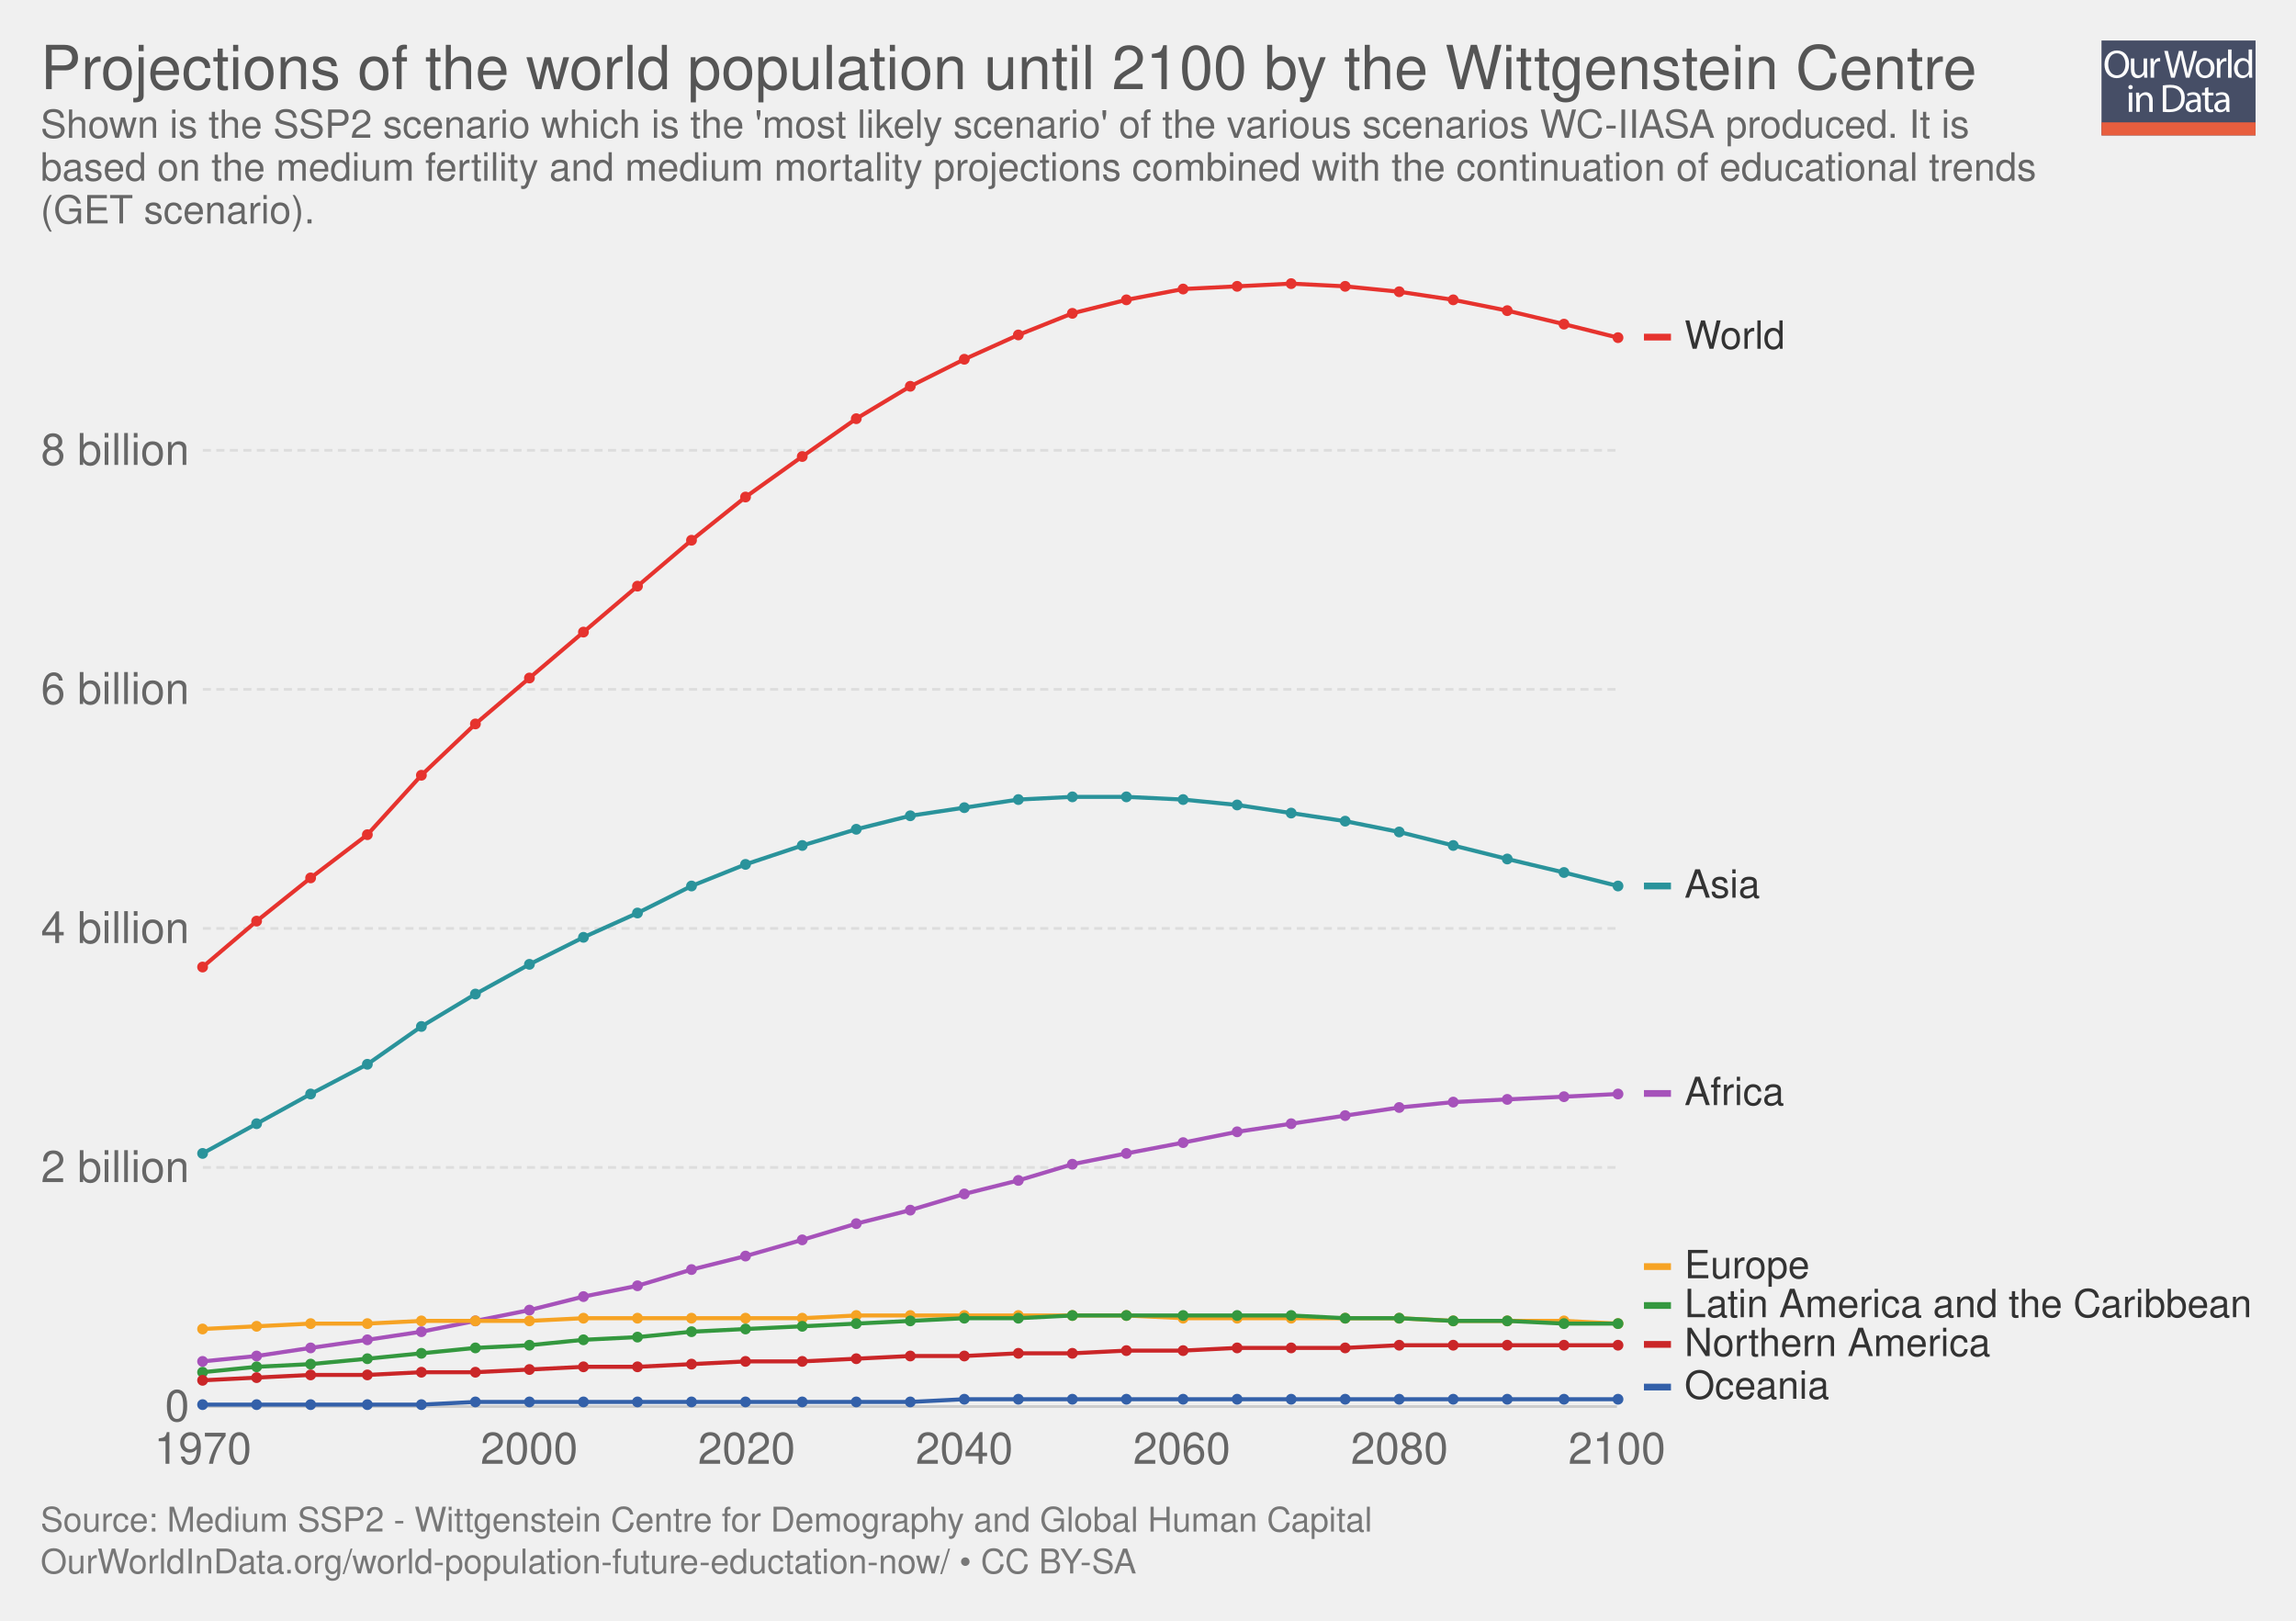
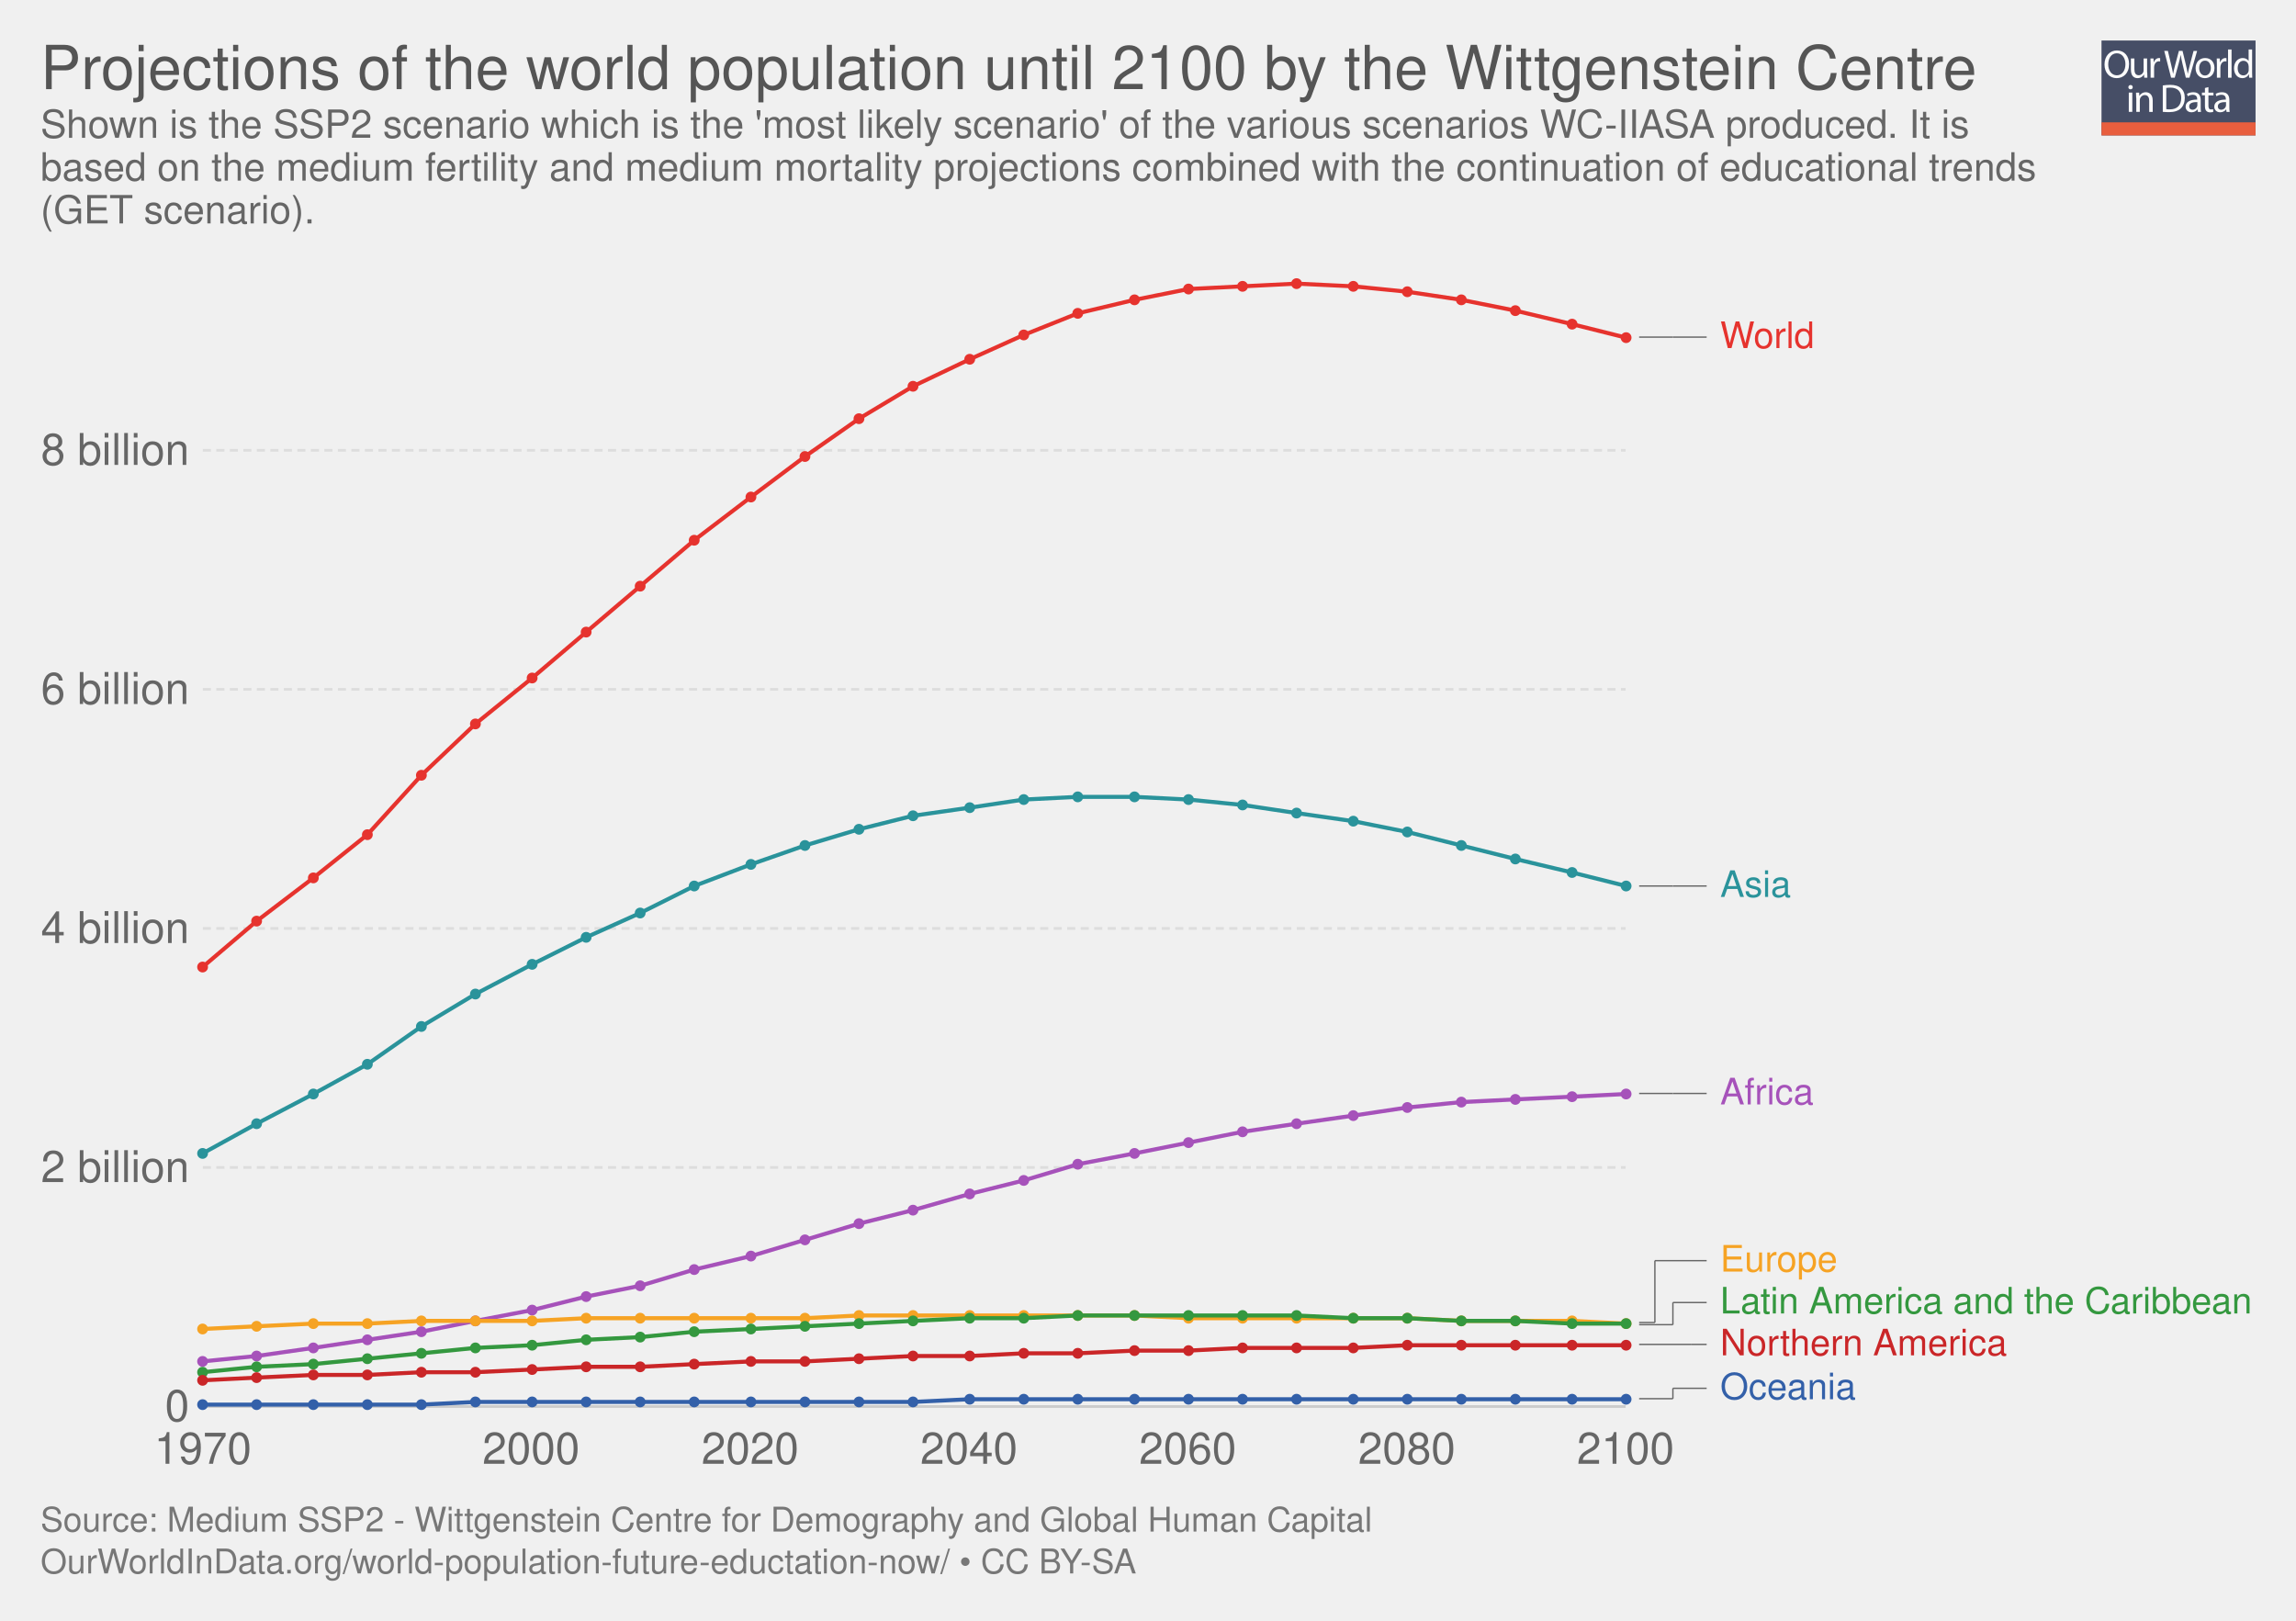
- <svg xmlns="http://www.w3.org/2000/svg" xmlns:xlink="http://www.w3.org/1999/xlink" version="1.1" style="font-family: 'Helvetica Neue', Helvetica, Arial, sans-serif; font-size: 18px; background-color: white; text-rendering: optimizeLegibility; -webkit-font-smoothing: antialiased;" width="850" height="600">
+ <svg xmlns="http://www.w3.org/2000/svg" xmlns:xlink="http://www.w3.org/1999/xlink" version="1.1" style="font-family:'Helvetica Neue', Helvetica, Arial, sans-serif;font-size:18px;background-color:white;text-rendering:optimizeLegibility;-webkit-font-smoothing:antialiased" width="850" height="600">
  <g class="ChartTab">
    <g class="HeaderView">
      <g opacity="0.8" transform="translate(778, 15) scale(0.27)">
        <a xlink:href="https://ourworldindata.org" target="_blank">
          <g>
            <rect x="0" y="0" fill="#1B2543" width="211.2" height="130.1" />
            <rect x="0" y="112.2" fill="#E63912" width="211.2" height="17.9" />
            <g>
              <rect x="1.2" y="12.3" fill="none" width="210.2" height="99.2" />
              <path fill="#FFFFFF" d="M37.8,32.2c0,12.7-7.7,19.4-17.1,19.4c-9.7,0-16.6-7.5-16.6-18.7c0-11.7,7.3-19.3,17.1-19.3 C31.3,13.7,37.8,21.3,37.8,32.2z M9.2,32.8c0,7.9,4.3,14.9,11.8,14.9c7.5,0,11.8-6.9,11.8-15.3c0-7.3-3.8-14.9-11.8-14.9 C13.1,17.5,9.2,24.8,9.2,32.8z" />
              <path fill="#FFFFFF" d="M62.7,43.8c0,2.7,0.1,5.1,0.2,7.2h-4.3l-0.3-4.3h-0.1c-1.3,2.1-4,4.9-8.8,4.9c-4.2,0-9.1-2.3-9.1-11.6 V24.6h4.8v14.6c0,5,1.5,8.4,5.9,8.4c3.2,0,5.5-2.2,6.3-4.4c0.3-0.7,0.4-1.6,0.4-2.5V24.6h4.8V43.8z" />
              <path fill="#FFFFFF" d="M67.3,32.8c0-3.1-0.1-5.8-0.2-8.2h4.2l0.2,5.2h0.2c1.2-3.5,4.1-5.8,7.3-5.8c0.5,0,0.9,0.1,1.4,0.2v4.5 c-0.5-0.1-1-0.2-1.6-0.2c-3.4,0-5.8,2.6-6.5,6.2c-0.1,0.7-0.2,1.4-0.2,2.2V51h-4.8V32.8z" />
              <path fill="#FFFFFF" d="M95.4,51l-9.4-36.8h5l4.4,18.6c1.1,4.6,2.1,9.2,2.7,12.7h0.1c0.6-3.7,1.8-8,3-12.8l4.9-18.5h5l4.5,18.7 c1,4.4,2,8.7,2.6,12.6h0.1c0.8-4,1.8-8.1,3-12.7l4.9-18.5h4.9L120.6,51h-5L111,31.9c-1.1-4.7-1.9-8.3-2.4-12h-0.1 c-0.7,3.7-1.5,7.3-2.8,12L100.4,51H95.4z" />
              <path fill="#FFFFFF" d="M154.9,37.6c0,9.8-6.8,14-13.2,14c-7.2,0-12.7-5.2-12.7-13.6c0-8.8,5.8-14,13.1-14 C149.8,24,154.9,29.5,154.9,37.6z M133.9,37.9c0,5.8,3.3,10.1,8,10.1c4.6,0,8-4.3,8-10.3c0-4.5-2.2-10.1-7.9-10.1 C136.3,27.6,133.9,32.8,133.9,37.9z" />
              <path fill="#FFFFFF" d="M158.2,32.8c0-3.1-0.1-5.8-0.2-8.2h4.2l0.2,5.2h0.2c1.2-3.5,4.1-5.8,7.3-5.8c0.5,0,0.9,0.1,1.4,0.2v4.5 c-0.5-0.1-1-0.2-1.6-0.2c-3.4,0-5.8,2.6-6.5,6.2c-0.1,0.7-0.2,1.4-0.2,2.2V51h-4.8V32.8z" />
              <path fill="#FFFFFF" d="M173.5,12.3h4.8V51h-4.8V12.3z" />
              <path fill="#FFFFFF" d="M206.5,12.3v31.9c0,2.3,0.1,5,0.2,6.8h-4.3l-0.2-4.6H202c-1.5,2.9-4.7,5.2-9,5.2 c-6.4,0-11.3-5.4-11.3-13.4c-0.1-8.8,5.4-14.2,11.9-14.2c4,0,6.8,1.9,8,4h0.1V12.3H206.5z M201.7,35.4c0-0.6-0.1-1.4-0.2-2 c-0.7-3.1-3.3-5.6-6.9-5.6c-5,0-7.9,4.4-7.9,10.2c0,5.3,2.6,9.8,7.8,9.8c3.2,0,6.2-2.1,7.1-5.7c0.2-0.7,0.2-1.3,0.2-2.1V35.4z" />
              <path fill="#FFFFFF" d="M42.8,64c0.1,1.6-1.1,2.9-3.1,2.9c-1.7,0-2.9-1.3-2.9-2.9c0-1.7,1.3-3,3-3C41.7,61,42.8,62.3,42.8,64z M37.4,97.8V71.4h4.8v26.4H37.4z" />
              <path fill="#FFFFFF" d="M47.5,78.6c0-2.7-0.1-5-0.2-7.1h4.3l0.3,4.4h0.1c1.3-2.5,4.4-5,8.8-5c3.7,0,9.4,2.2,9.4,11.2v15.8h-4.8 V82.6c0-4.3-1.6-7.8-6.1-7.8c-3.2,0-5.6,2.2-6.5,4.9c-0.2,0.6-0.3,1.4-0.3,2.2v15.9h-4.8V78.6z" />
              <path fill="#FFFFFF" d="M84,61.6c2.9-0.4,6.3-0.8,10.1-0.8c6.8,0,11.7,1.6,14.9,4.6c3.3,3,5.2,7.3,5.2,13.2c0,6-1.9,10.9-5.3,14.3 c-3.4,3.4-9.1,5.3-16.3,5.3c-3.4,0-6.2-0.2-8.6-0.4V61.6z M88.8,94.1c1.2,0.2,3,0.3,4.8,0.3c10.2,0,15.7-5.7,15.7-15.6 c0.1-8.7-4.9-14.2-14.9-14.2c-2.5,0-4.3,0.2-5.6,0.5V94.1z" />
              <path fill="#FFFFFF" d="M132.1,97.8l-0.4-3.3h-0.2c-1.5,2.1-4.3,3.9-8.1,3.9c-5.4,0-8.1-3.8-8.1-7.6c0-6.4,5.7-9.9,15.9-9.8v-0.5 c0-2.2-0.6-6.1-6-6.1c-2.5,0-5,0.8-6.9,2l-1.1-3.2c2.2-1.4,5.4-2.3,8.7-2.3c8.1,0,10.1,5.5,10.1,10.8v9.9c0,2.3,0.1,4.5,0.4,6.3 H132.1z M131.4,84.4c-5.3-0.1-11.2,0.8-11.2,5.9c0,3.1,2.1,4.6,4.5,4.6c3.4,0,5.6-2.2,6.4-4.4c0.2-0.5,0.3-1,0.3-1.5V84.4z" />
              <path fill="#FFFFFF" d="M146.6,63.9v7.6h6.9v3.7h-6.9v14.2c0,3.3,0.9,5.1,3.6,5.1c1.3,0,2.2-0.2,2.8-0.3l0.2,3.6 c-0.9,0.4-2.4,0.7-4.3,0.7c-2.2,0-4-0.7-5.2-2c-1.4-1.4-1.9-3.8-1.9-6.9V75.1h-4.1v-3.7h4.1v-6.3L146.6,63.9z" />
              <path fill="#FFFFFF" d="M171.4,97.8l-0.4-3.3h-0.2c-1.5,2.1-4.3,3.9-8.1,3.9c-5.4,0-8.1-3.8-8.1-7.6c0-6.4,5.7-9.9,15.9-9.8v-0.5 c0-2.2-0.6-6.1-6-6.1c-2.5,0-5,0.8-6.9,2l-1.1-3.2c2.2-1.4,5.4-2.3,8.7-2.3c8.1,0,10.1,5.5,10.1,10.8v9.9c0,2.3,0.1,4.5,0.4,6.3 H171.4z M170.7,84.4c-5.3-0.1-11.2,0.8-11.2,5.9c0,3.1,2.1,4.6,4.5,4.6c3.4,0,5.6-2.2,6.4-4.4c0.2-0.5,0.3-1,0.3-1.5V84.4z" />
            </g>
          </g>
        </a>
      </g>
      <a href="https://ourworldindata.org/grapher/Projections-of-the-world-population-until-2100-by-the-Wittgenstein-Centre" target="_blank">
        <text font-size="22.50" x="15.0" y="33.0" fill="#555">
          <tspan x="15" y="33">Projections of the world population until 2100 by the Wittgenstein Centre</tspan>
        </text>
      </a>
      <text font-size="14.40" x="15.0" y="51.0" fill="#666">
        <tspan x="15" y="51.02">Shown is the SSP2 scenario which is the 'most likely scenario' of the various scenarios WC-IIASA produced. It is</tspan>
        <tspan x="15" y="66.86">based on the medium fertility and medium mortality projections combined with the continuation of educational trends</tspan>
        <tspan x="15" y="82.7">(GET scenario).</tspan>
      </text>
    </g>
    <g class="LineChart">
      <defs>
-         <clipPath id="boundsClip-41">
+         <clipPath id="boundsClip-21">
          <rect x="65.08" y="0" width="830" height="874" />
        </clipPath>
      </defs>
      <g class="AxisBoxView">
        <g class="HorizontalAxis">
          <text x="75.1" y="541.9" fill="#666" text-anchor="middle" font-size="16.2">1970</text>
-           <text x="195.9" y="541.9" fill="#666" text-anchor="middle" font-size="16.2">2000</text>
-           <text x="276.4" y="541.9" fill="#666" text-anchor="middle" font-size="16.2">2020</text>
-           <text x="357" y="541.9" fill="#666" text-anchor="middle" font-size="16.2">2040</text>
-           <text x="437.5" y="541.9" fill="#666" text-anchor="middle" font-size="16.2">2060</text>
-           <text x="518.1" y="541.9" fill="#666" text-anchor="middle" font-size="16.2">2080</text>
-           <text x="598.6" y="541.9" fill="#666" text-anchor="middle" font-size="16.2">2100</text>
+           <text x="196.6" y="541.9" fill="#666" text-anchor="middle" font-size="16.2">2000</text>
+           <text x="277.7" y="541.9" fill="#666" text-anchor="middle" font-size="16.2">2020</text>
+           <text x="358.7" y="541.9" fill="#666" text-anchor="middle" font-size="16.2">2040</text>
+           <text x="439.7" y="541.9" fill="#666" text-anchor="middle" font-size="16.2">2060</text>
+           <text x="520.8" y="541.9" fill="#666" text-anchor="middle" font-size="16.2">2080</text>
+           <text x="601.8" y="541.9" fill="#666" text-anchor="middle" font-size="16.2">2100</text>
        </g>
        <g class="VerticalAxis">
          <text x="70.08" y="520.7" fill="#666" dominant-baseline="middle" text-anchor="end" font-size="16.2">0</text>
          <text x="70.08" y="432.2" fill="#666" dominant-baseline="middle" text-anchor="end" font-size="16.2">2 billion</text>
          <text x="70.08" y="343.7" fill="#666" dominant-baseline="middle" text-anchor="end" font-size="16.2">4 billion</text>
          <text x="70.08" y="255.2" fill="#666" dominant-baseline="middle" text-anchor="end" font-size="16.2">6 billion</text>
          <text x="70.08" y="166.7" fill="#666" dominant-baseline="middle" text-anchor="end" font-size="16.2">8 billion</text>
        </g>
        <g class="AxisGridLines">
-           <line x1="75.08" y1="520.7" x2="598.61" y2="520.7" stroke="#ccc" />
-           <line x1="75.08" y1="432.2" x2="598.61" y2="432.2" stroke="#ddd" stroke-dasharray="3,2" />
-           <line x1="75.08" y1="343.7" x2="598.61" y2="343.7" stroke="#ddd" stroke-dasharray="3,2" />
-           <line x1="75.08" y1="255.2" x2="598.61" y2="255.2" stroke="#ddd" stroke-dasharray="3,2" />
-           <line x1="75.08" y1="166.7" x2="598.61" y2="166.7" stroke="#ddd" stroke-dasharray="3,2" />
+           <line x1="75.08" y1="520.7" x2="601.82" y2="520.7" stroke="#ccc" />
+           <line x1="75.08" y1="432.2" x2="601.82" y2="432.2" stroke="#ddd" stroke-dasharray="3,2" />
+           <line x1="75.08" y1="343.7" x2="601.82" y2="343.7" stroke="#ddd" stroke-dasharray="3,2" />
+           <line x1="75.08" y1="255.2" x2="601.82" y2="255.2" stroke="#ddd" stroke-dasharray="3,2" />
+           <line x1="75.08" y1="166.7" x2="601.82" y2="166.7" stroke="#ddd" stroke-dasharray="3,2" />
        </g>
      </g>
-       <g clip-path="url(#boundsClip-41)">
+       <g clip-path="url(#boundsClip-21)">
        <g class="HeightedLegend clickable">
          <g class="legendMark">
-             <rect x="608.608" y="506.3" width="68.856" height="14.4" fill="#fff" opacity="0" />
-             <rect x="608.608" y="512.25" width="10" height="2.5" fill="#3360a9" />
-             <text font-size="14.40" x="623.6" y="517.8" fill="#333">
-               <tspan x="623.608" y="517.82">Oceania</tspan>
-             </text>
-           </g>
-           <g class="legendMark">
-             <rect x="608.608" y="490.5" width="128.04" height="14.4" fill="#fff" opacity="0" />
-             <rect x="608.608" y="496.45" width="10" height="2.5" fill="#ca2628" />
-             <text font-size="14.40" x="623.6" y="502.0" fill="#333">
-               <tspan x="623.608" y="502.02">Northern America</tspan>
-             </text>
-           </g>
-           <g class="legendMark">
-             <rect x="608.608" y="476.1" width="226.392" height="14.4" fill="#fff" opacity="0" />
-             <rect x="608.608" y="482.05" width="10" height="2.5" fill="#34983f" />
-             <text font-size="14.40" x="623.6" y="487.6" fill="#333">
-               <tspan x="623.608" y="487.62">Latin America and the Caribbean</tspan>
-             </text>
-           </g>
-           <g class="legendMark">
-             <rect x="608.608" y="461.7" width="61.656" height="14.4" fill="#fff" opacity="0" />
-             <rect x="608.608" y="467.65" width="10" height="2.5" fill="#f6a324" />
-             <text font-size="14.40" x="623.6" y="473.2" fill="#333">
-               <tspan x="623.608" y="473.22">Europe</tspan>
-             </text>
-           </g>
-           <g class="legendMark">
-             <rect x="608.608" y="397.6" width="51.864" height="14.4" fill="#fff" opacity="0" />
-             <rect x="608.608" y="403.55" width="10" height="2.5" fill="#a652ba" />
-             <text font-size="14.40" x="623.6" y="409.1" fill="#333">
-               <tspan x="623.608" y="409.12">Africa</tspan>
-             </text>
-           </g>
-           <g class="legendMark">
-             <rect x="608.608" y="320.8" width="43.08" height="14.4" fill="#fff" opacity="0" />
-             <rect x="608.608" y="326.75" width="10" height="2.5" fill="#2a939b" />
-             <text font-size="14.40" x="623.6" y="332.3" fill="#333">
-               <tspan x="623.608" y="332.32">Asia</tspan>
-             </text>
-           </g>
-           <g class="legendMark">
-             <rect x="608.608" y="117.6" width="52.584" height="14.4" fill="#fff" opacity="0" />
-             <rect x="608.608" y="123.55" width="10" height="2.5" fill="#e6332e" />
-             <text font-size="14.40" x="623.6" y="129.1" fill="#333">
-               <tspan x="623.608" y="129.12">World</tspan>
+             <g class="indicator">
+               <line x1="606.82" y1="517.8" x2="619.32" y2="517.8" stroke="#666" stroke-width="0.5" />
+               <line x1="619.32" y1="517.8" x2="619.32" y2="513.95" stroke="#666" stroke-width="0.5" />
+               <line x1="619.32" y1="513.95" x2="631.82" y2="513.95" stroke="#666" stroke-width="0.5" />
+             </g>
+             <rect x="601.82" y="507.2" width="85.49" height="13.5" fill="#fff" opacity="0" />
+             <text font-size="13.50" x="636.8" y="518.0" fill="#3360a9">
+               <tspan x="636.82" y="518">Oceania</tspan>
+             </text>
+           </g>
+           <g class="legendMark">
+             <g class="indicator">
+               <line x1="606.82" y1="497.7" x2="625.987" y2="497.7" stroke="#666" stroke-width="0.5" />
+               <line x1="625.987" y1="497.7" x2="625.987" y2="497.7" stroke="#666" stroke-width="0.5" />
+               <line x1="625.987" y1="497.7" x2="631.82" y2="497.7" stroke="#666" stroke-width="0.5" />
+             </g>
+             <rect x="601.82" y="490.95" width="140.975" height="13.5" fill="#fff" opacity="0" />
+             <text font-size="13.50" x="636.8" y="501.8" fill="#ca2628">
+               <tspan x="636.82" y="501.75">Northern America</tspan>
+             </text>
+           </g>
+           <g class="legendMark">
+             <g class="indicator">
+               <line x1="606.82" y1="490.4" x2="619.32" y2="490.4" stroke="#666" stroke-width="0.5" />
+               <line x1="619.32" y1="490.4" x2="619.32" y2="482.2" stroke="#666" stroke-width="0.5" />
+               <line x1="619.32" y1="482.2" x2="631.82" y2="482.2" stroke="#666" stroke-width="0.5" />
+             </g>
+             <rect x="601.82" y="475.45" width="233.18" height="13.5" fill="#fff" opacity="0" />
+             <text font-size="13.50" x="636.8" y="486.3" fill="#34983f">
+               <tspan x="636.82" y="486.25">Latin America and the Caribbean</tspan>
+             </text>
+           </g>
+           <g class="legendMark">
+             <g class="indicator">
+               <line x1="606.82" y1="489.6" x2="612.653" y2="489.6" stroke="#666" stroke-width="0.5" />
+               <line x1="612.653" y1="489.6" x2="612.653" y2="466.7" stroke="#666" stroke-width="0.5" />
+               <line x1="612.653" y1="466.7" x2="631.82" y2="466.7" stroke="#666" stroke-width="0.5" />
+             </g>
+             <rect x="601.82" y="459.95" width="78.74" height="13.5" fill="#fff" opacity="0" />
+             <text font-size="13.50" x="636.8" y="470.8" fill="#f6a324">
+               <tspan x="636.82" y="470.75">Europe</tspan>
+             </text>
+           </g>
+           <g class="legendMark">
+             <g class="indicator">
+               <line x1="606.82" y1="404.8" x2="619.32" y2="404.8" stroke="#666" stroke-width="0.5" />
+               <line x1="619.32" y1="404.8" x2="619.32" y2="404.8" stroke="#666" stroke-width="0.5" />
+               <line x1="619.32" y1="404.8" x2="631.82" y2="404.8" stroke="#666" stroke-width="0.5" />
+             </g>
+             <rect x="601.82" y="398.05" width="69.56" height="13.5" fill="#fff" opacity="0" />
+             <text font-size="13.50" x="636.8" y="408.9" fill="#a652ba">
+               <tspan x="636.82" y="408.85">Africa</tspan>
+             </text>
+           </g>
+           <g class="legendMark">
+             <g class="indicator">
+               <line x1="606.82" y1="328" x2="619.32" y2="328" stroke="#666" stroke-width="0.5" />
+               <line x1="619.32" y1="328" x2="619.32" y2="328" stroke="#666" stroke-width="0.5" />
+               <line x1="619.32" y1="328" x2="631.82" y2="328" stroke="#666" stroke-width="0.5" />
+             </g>
+             <rect x="601.82" y="321.25" width="61.325" height="13.5" fill="#fff" opacity="0" />
+             <text font-size="13.50" x="636.8" y="332.1" fill="#2a939b">
+               <tspan x="636.82" y="332.05">Asia</tspan>
+             </text>
+           </g>
+           <g class="legendMark">
+             <g class="indicator">
+               <line x1="606.82" y1="124.8" x2="619.32" y2="124.8" stroke="#666" stroke-width="0.5" />
+               <line x1="619.32" y1="124.8" x2="619.32" y2="124.8" stroke="#666" stroke-width="0.5" />
+               <line x1="619.32" y1="124.8" x2="631.82" y2="124.8" stroke="#666" stroke-width="0.5" />
+             </g>
+             <rect x="601.82" y="118.05" width="70.235" height="13.5" fill="#fff" opacity="0" />
+             <text font-size="13.50" x="636.8" y="128.9" fill="#e6332e">
+               <tspan x="636.82" y="128.85">World</tspan>
            </text>
          </g>
        </g>
        <g class="Lines">
-           <rect x="75" y="105" width="524" height="416" fill="rgba(255,255,255,0)" opacity="0" />
+           <rect x="75" y="105" width="527" height="416" fill="rgba(255,255,255,0)" opacity="0" />
          <g class="key-Africa_0">
-             <path stroke="#a652ba" stroke-linecap="round" d="M75 504L95 502L115 499L136 496L156 493L176 489L196 485L216 480L236 476L256 470L276 465L297 459L317 453L337 448L357 442L377 437L397 431L417 427L438 423L458 419L478 416L498 413L518 410L538 408L558 407L579 406L599 405" fill="none" stroke-width="1.5" />
+             <path stroke="#a652ba" stroke-linecap="round" d="M75 504L95 502L116 499L136 496L156 493L176 489L197 485L217 480L237 476L257 470L278 465L298 459L318 453L338 448L359 442L379 437L399 431L420 427L440 423L460 419L480 416L501 413L521 410L541 408L561 407L582 406L602 405" fill="none" stroke-width="1.5" />
            <g fill="#a652ba">
              <circle cx="75" cy="504" r="2" />
              <circle cx="95" cy="502" r="2" />
-               <circle cx="115" cy="499" r="2" />
+               <circle cx="116" cy="499" r="2" />
              <circle cx="136" cy="496" r="2" />
              <circle cx="156" cy="493" r="2" />
              <circle cx="176" cy="489" r="2" />
-               <circle cx="196" cy="485" r="2" />
-               <circle cx="216" cy="480" r="2" />
-               <circle cx="236" cy="476" r="2" />
-               <circle cx="256" cy="470" r="2" />
-               <circle cx="276" cy="465" r="2" />
-               <circle cx="297" cy="459" r="2" />
-               <circle cx="317" cy="453" r="2" />
-               <circle cx="337" cy="448" r="2" />
-               <circle cx="357" cy="442" r="2" />
-               <circle cx="377" cy="437" r="2" />
-               <circle cx="397" cy="431" r="2" />
-               <circle cx="417" cy="427" r="2" />
-               <circle cx="438" cy="423" r="2" />
-               <circle cx="458" cy="419" r="2" />
-               <circle cx="478" cy="416" r="2" />
-               <circle cx="498" cy="413" r="2" />
-               <circle cx="518" cy="410" r="2" />
-               <circle cx="538" cy="408" r="2" />
-               <circle cx="558" cy="407" r="2" />
-               <circle cx="579" cy="406" r="2" />
-               <circle cx="599" cy="405" r="2" />
+               <circle cx="197" cy="485" r="2" />
+               <circle cx="217" cy="480" r="2" />
+               <circle cx="237" cy="476" r="2" />
+               <circle cx="257" cy="470" r="2" />
+               <circle cx="278" cy="465" r="2" />
+               <circle cx="298" cy="459" r="2" />
+               <circle cx="318" cy="453" r="2" />
+               <circle cx="338" cy="448" r="2" />
+               <circle cx="359" cy="442" r="2" />
+               <circle cx="379" cy="437" r="2" />
+               <circle cx="399" cy="431" r="2" />
+               <circle cx="420" cy="427" r="2" />
+               <circle cx="440" cy="423" r="2" />
+               <circle cx="460" cy="419" r="2" />
+               <circle cx="480" cy="416" r="2" />
+               <circle cx="501" cy="413" r="2" />
+               <circle cx="521" cy="410" r="2" />
+               <circle cx="541" cy="408" r="2" />
+               <circle cx="561" cy="407" r="2" />
+               <circle cx="582" cy="406" r="2" />
+               <circle cx="602" cy="405" r="2" />
            </g>
          </g>
          <g class="key-Asia_0">
-             <path stroke="#2a939b" stroke-linecap="round" d="M75 427L95 416L115 405L136 394L156 380L176 368L196 357L216 347L236 338L256 328L276 320L297 313L317 307L337 302L357 299L377 296L397 295L417 295L438 296L458 298L478 301L498 304L518 308L538 313L558 318L579 323L599 328" fill="none" stroke-width="1.5" />
+             <path stroke="#2a939b" stroke-linecap="round" d="M75 427L95 416L116 405L136 394L156 380L176 368L197 357L217 347L237 338L257 328L278 320L298 313L318 307L338 302L359 299L379 296L399 295L420 295L440 296L460 298L480 301L501 304L521 308L541 313L561 318L582 323L602 328" fill="none" stroke-width="1.5" />
            <g fill="#2a939b">
              <circle cx="75" cy="427" r="2" />
              <circle cx="95" cy="416" r="2" />
-               <circle cx="115" cy="405" r="2" />
+               <circle cx="116" cy="405" r="2" />
              <circle cx="136" cy="394" r="2" />
              <circle cx="156" cy="380" r="2" />
              <circle cx="176" cy="368" r="2" />
-               <circle cx="196" cy="357" r="2" />
-               <circle cx="216" cy="347" r="2" />
-               <circle cx="236" cy="338" r="2" />
-               <circle cx="256" cy="328" r="2" />
-               <circle cx="276" cy="320" r="2" />
-               <circle cx="297" cy="313" r="2" />
-               <circle cx="317" cy="307" r="2" />
-               <circle cx="337" cy="302" r="2" />
-               <circle cx="357" cy="299" r="2" />
-               <circle cx="377" cy="296" r="2" />
-               <circle cx="397" cy="295" r="2" />
-               <circle cx="417" cy="295" r="2" />
-               <circle cx="438" cy="296" r="2" />
-               <circle cx="458" cy="298" r="2" />
-               <circle cx="478" cy="301" r="2" />
-               <circle cx="498" cy="304" r="2" />
-               <circle cx="518" cy="308" r="2" />
-               <circle cx="538" cy="313" r="2" />
-               <circle cx="558" cy="318" r="2" />
-               <circle cx="579" cy="323" r="2" />
-               <circle cx="599" cy="328" r="2" />
+               <circle cx="197" cy="357" r="2" />
+               <circle cx="217" cy="347" r="2" />
+               <circle cx="237" cy="338" r="2" />
+               <circle cx="257" cy="328" r="2" />
+               <circle cx="278" cy="320" r="2" />
+               <circle cx="298" cy="313" r="2" />
+               <circle cx="318" cy="307" r="2" />
+               <circle cx="338" cy="302" r="2" />
+               <circle cx="359" cy="299" r="2" />
+               <circle cx="379" cy="296" r="2" />
+               <circle cx="399" cy="295" r="2" />
+               <circle cx="420" cy="295" r="2" />
+               <circle cx="440" cy="296" r="2" />
+               <circle cx="460" cy="298" r="2" />
+               <circle cx="480" cy="301" r="2" />
+               <circle cx="501" cy="304" r="2" />
+               <circle cx="521" cy="308" r="2" />
+               <circle cx="541" cy="313" r="2" />
+               <circle cx="561" cy="318" r="2" />
+               <circle cx="582" cy="323" r="2" />
+               <circle cx="602" cy="328" r="2" />
            </g>
          </g>
          <g class="key-Europe_0">
-             <path stroke="#f6a324" stroke-linecap="round" d="M75 492L95 491L115 490L136 490L156 489L176 489L196 489L216 488L236 488L256 488L276 488L297 488L317 487L337 487L357 487L377 487L397 487L417 487L438 488L458 488L478 488L498 488L518 488L538 489L558 489L579 489L599 490" fill="none" stroke-width="1.5" />
+             <path stroke="#f6a324" stroke-linecap="round" d="M75 492L95 491L116 490L136 490L156 489L176 489L197 489L217 488L237 488L257 488L278 488L298 488L318 487L338 487L359 487L379 487L399 487L420 487L440 488L460 488L480 488L501 488L521 488L541 489L561 489L582 489L602 490" fill="none" stroke-width="1.5" />
            <g fill="#f6a324">
              <circle cx="75" cy="492" r="2" />
              <circle cx="95" cy="491" r="2" />
-               <circle cx="115" cy="490" r="2" />
+               <circle cx="116" cy="490" r="2" />
              <circle cx="136" cy="490" r="2" />
              <circle cx="156" cy="489" r="2" />
              <circle cx="176" cy="489" r="2" />
-               <circle cx="196" cy="489" r="2" />
-               <circle cx="216" cy="488" r="2" />
-               <circle cx="236" cy="488" r="2" />
-               <circle cx="256" cy="488" r="2" />
-               <circle cx="276" cy="488" r="2" />
-               <circle cx="297" cy="488" r="2" />
-               <circle cx="317" cy="487" r="2" />
-               <circle cx="337" cy="487" r="2" />
-               <circle cx="357" cy="487" r="2" />
-               <circle cx="377" cy="487" r="2" />
-               <circle cx="397" cy="487" r="2" />
-               <circle cx="417" cy="487" r="2" />
-               <circle cx="438" cy="488" r="2" />
-               <circle cx="458" cy="488" r="2" />
-               <circle cx="478" cy="488" r="2" />
-               <circle cx="498" cy="488" r="2" />
-               <circle cx="518" cy="488" r="2" />
-               <circle cx="538" cy="489" r="2" />
-               <circle cx="558" cy="489" r="2" />
-               <circle cx="579" cy="489" r="2" />
-               <circle cx="599" cy="490" r="2" />
+               <circle cx="197" cy="489" r="2" />
+               <circle cx="217" cy="488" r="2" />
+               <circle cx="237" cy="488" r="2" />
+               <circle cx="257" cy="488" r="2" />
+               <circle cx="278" cy="488" r="2" />
+               <circle cx="298" cy="488" r="2" />
+               <circle cx="318" cy="487" r="2" />
+               <circle cx="338" cy="487" r="2" />
+               <circle cx="359" cy="487" r="2" />
+               <circle cx="379" cy="487" r="2" />
+               <circle cx="399" cy="487" r="2" />
+               <circle cx="420" cy="487" r="2" />
+               <circle cx="440" cy="488" r="2" />
+               <circle cx="460" cy="488" r="2" />
+               <circle cx="480" cy="488" r="2" />
+               <circle cx="501" cy="488" r="2" />
+               <circle cx="521" cy="488" r="2" />
+               <circle cx="541" cy="489" r="2" />
+               <circle cx="561" cy="489" r="2" />
+               <circle cx="582" cy="489" r="2" />
+               <circle cx="602" cy="490" r="2" />
            </g>
          </g>
          <g class="key-Latin-America-and-the-Caribbean_0">
-             <path stroke="#34983f" stroke-linecap="round" d="M75 508L95 506L115 505L136 503L156 501L176 499L196 498L216 496L236 495L256 493L276 492L297 491L317 490L337 489L357 488L377 488L397 487L417 487L438 487L458 487L478 487L498 488L518 488L538 489L558 489L579 490L599 490" fill="none" stroke-width="1.5" />
+             <path stroke="#34983f" stroke-linecap="round" d="M75 508L95 506L116 505L136 503L156 501L176 499L197 498L217 496L237 495L257 493L278 492L298 491L318 490L338 489L359 488L379 488L399 487L420 487L440 487L460 487L480 487L501 488L521 488L541 489L561 489L582 490L602 490" fill="none" stroke-width="1.5" />
            <g fill="#34983f">
              <circle cx="75" cy="508" r="2" />
              <circle cx="95" cy="506" r="2" />
-               <circle cx="115" cy="505" r="2" />
+               <circle cx="116" cy="505" r="2" />
              <circle cx="136" cy="503" r="2" />
              <circle cx="156" cy="501" r="2" />
              <circle cx="176" cy="499" r="2" />
-               <circle cx="196" cy="498" r="2" />
-               <circle cx="216" cy="496" r="2" />
-               <circle cx="236" cy="495" r="2" />
-               <circle cx="256" cy="493" r="2" />
-               <circle cx="276" cy="492" r="2" />
-               <circle cx="297" cy="491" r="2" />
-               <circle cx="317" cy="490" r="2" />
-               <circle cx="337" cy="489" r="2" />
-               <circle cx="357" cy="488" r="2" />
-               <circle cx="377" cy="488" r="2" />
-               <circle cx="397" cy="487" r="2" />
-               <circle cx="417" cy="487" r="2" />
-               <circle cx="438" cy="487" r="2" />
-               <circle cx="458" cy="487" r="2" />
-               <circle cx="478" cy="487" r="2" />
-               <circle cx="498" cy="488" r="2" />
-               <circle cx="518" cy="488" r="2" />
-               <circle cx="538" cy="489" r="2" />
-               <circle cx="558" cy="489" r="2" />
-               <circle cx="579" cy="490" r="2" />
-               <circle cx="599" cy="490" r="2" />
+               <circle cx="197" cy="498" r="2" />
+               <circle cx="217" cy="496" r="2" />
+               <circle cx="237" cy="495" r="2" />
+               <circle cx="257" cy="493" r="2" />
+               <circle cx="278" cy="492" r="2" />
+               <circle cx="298" cy="491" r="2" />
+               <circle cx="318" cy="490" r="2" />
+               <circle cx="338" cy="489" r="2" />
+               <circle cx="359" cy="488" r="2" />
+               <circle cx="379" cy="488" r="2" />
+               <circle cx="399" cy="487" r="2" />
+               <circle cx="420" cy="487" r="2" />
+               <circle cx="440" cy="487" r="2" />
+               <circle cx="460" cy="487" r="2" />
+               <circle cx="480" cy="487" r="2" />
+               <circle cx="501" cy="488" r="2" />
+               <circle cx="521" cy="488" r="2" />
+               <circle cx="541" cy="489" r="2" />
+               <circle cx="561" cy="489" r="2" />
+               <circle cx="582" cy="490" r="2" />
+               <circle cx="602" cy="490" r="2" />
            </g>
          </g>
          <g class="key-Northern-America_0">
-             <path stroke="#ca2628" stroke-linecap="round" d="M75 511L95 510L115 509L136 509L156 508L176 508L196 507L216 506L236 506L256 505L276 504L297 504L317 503L337 502L357 502L377 501L397 501L417 500L438 500L458 499L478 499L498 499L518 498L538 498L558 498L579 498L599 498" fill="none" stroke-width="1.5" />
+             <path stroke="#ca2628" stroke-linecap="round" d="M75 511L95 510L116 509L136 509L156 508L176 508L197 507L217 506L237 506L257 505L278 504L298 504L318 503L338 502L359 502L379 501L399 501L420 500L440 500L460 499L480 499L501 499L521 498L541 498L561 498L582 498L602 498" fill="none" stroke-width="1.5" />
            <g fill="#ca2628">
              <circle cx="75" cy="511" r="2" />
              <circle cx="95" cy="510" r="2" />
-               <circle cx="115" cy="509" r="2" />
+               <circle cx="116" cy="509" r="2" />
              <circle cx="136" cy="509" r="2" />
              <circle cx="156" cy="508" r="2" />
              <circle cx="176" cy="508" r="2" />
-               <circle cx="196" cy="507" r="2" />
-               <circle cx="216" cy="506" r="2" />
-               <circle cx="236" cy="506" r="2" />
-               <circle cx="256" cy="505" r="2" />
-               <circle cx="276" cy="504" r="2" />
-               <circle cx="297" cy="504" r="2" />
-               <circle cx="317" cy="503" r="2" />
-               <circle cx="337" cy="502" r="2" />
-               <circle cx="357" cy="502" r="2" />
-               <circle cx="377" cy="501" r="2" />
-               <circle cx="397" cy="501" r="2" />
-               <circle cx="417" cy="500" r="2" />
-               <circle cx="438" cy="500" r="2" />
-               <circle cx="458" cy="499" r="2" />
-               <circle cx="478" cy="499" r="2" />
-               <circle cx="498" cy="499" r="2" />
-               <circle cx="518" cy="498" r="2" />
-               <circle cx="538" cy="498" r="2" />
-               <circle cx="558" cy="498" r="2" />
-               <circle cx="579" cy="498" r="2" />
-               <circle cx="599" cy="498" r="2" />
+               <circle cx="197" cy="507" r="2" />
+               <circle cx="217" cy="506" r="2" />
+               <circle cx="237" cy="506" r="2" />
+               <circle cx="257" cy="505" r="2" />
+               <circle cx="278" cy="504" r="2" />
+               <circle cx="298" cy="504" r="2" />
+               <circle cx="318" cy="503" r="2" />
+               <circle cx="338" cy="502" r="2" />
+               <circle cx="359" cy="502" r="2" />
+               <circle cx="379" cy="501" r="2" />
+               <circle cx="399" cy="501" r="2" />
+               <circle cx="420" cy="500" r="2" />
+               <circle cx="440" cy="500" r="2" />
+               <circle cx="460" cy="499" r="2" />
+               <circle cx="480" cy="499" r="2" />
+               <circle cx="501" cy="499" r="2" />
+               <circle cx="521" cy="498" r="2" />
+               <circle cx="541" cy="498" r="2" />
+               <circle cx="561" cy="498" r="2" />
+               <circle cx="582" cy="498" r="2" />
+               <circle cx="602" cy="498" r="2" />
            </g>
          </g>
          <g class="key-Oceania_0">
-             <path stroke="#3360a9" stroke-linecap="round" d="M75 520L95 520L115 520L136 520L156 520L176 519L196 519L216 519L236 519L256 519L276 519L297 519L317 519L337 519L357 518L377 518L397 518L417 518L438 518L458 518L478 518L498 518L518 518L538 518L558 518L579 518L599 518" fill="none" stroke-width="1.5" />
+             <path stroke="#3360a9" stroke-linecap="round" d="M75 520L95 520L116 520L136 520L156 520L176 519L197 519L217 519L237 519L257 519L278 519L298 519L318 519L338 519L359 518L379 518L399 518L420 518L440 518L460 518L480 518L501 518L521 518L541 518L561 518L582 518L602 518" fill="none" stroke-width="1.5" />
            <g fill="#3360a9">
              <circle cx="75" cy="520" r="2" />
              <circle cx="95" cy="520" r="2" />
-               <circle cx="115" cy="520" r="2" />
+               <circle cx="116" cy="520" r="2" />
              <circle cx="136" cy="520" r="2" />
              <circle cx="156" cy="520" r="2" />
              <circle cx="176" cy="519" r="2" />
-               <circle cx="196" cy="519" r="2" />
-               <circle cx="216" cy="519" r="2" />
-               <circle cx="236" cy="519" r="2" />
-               <circle cx="256" cy="519" r="2" />
-               <circle cx="276" cy="519" r="2" />
-               <circle cx="297" cy="519" r="2" />
-               <circle cx="317" cy="519" r="2" />
-               <circle cx="337" cy="519" r="2" />
-               <circle cx="357" cy="518" r="2" />
-               <circle cx="377" cy="518" r="2" />
-               <circle cx="397" cy="518" r="2" />
-               <circle cx="417" cy="518" r="2" />
-               <circle cx="438" cy="518" r="2" />
-               <circle cx="458" cy="518" r="2" />
-               <circle cx="478" cy="518" r="2" />
-               <circle cx="498" cy="518" r="2" />
-               <circle cx="518" cy="518" r="2" />
-               <circle cx="538" cy="518" r="2" />
-               <circle cx="558" cy="518" r="2" />
-               <circle cx="579" cy="518" r="2" />
-               <circle cx="599" cy="518" r="2" />
+               <circle cx="197" cy="519" r="2" />
+               <circle cx="217" cy="519" r="2" />
+               <circle cx="237" cy="519" r="2" />
+               <circle cx="257" cy="519" r="2" />
+               <circle cx="278" cy="519" r="2" />
+               <circle cx="298" cy="519" r="2" />
+               <circle cx="318" cy="519" r="2" />
+               <circle cx="338" cy="519" r="2" />
+               <circle cx="359" cy="518" r="2" />
+               <circle cx="379" cy="518" r="2" />
+               <circle cx="399" cy="518" r="2" />
+               <circle cx="420" cy="518" r="2" />
+               <circle cx="440" cy="518" r="2" />
+               <circle cx="460" cy="518" r="2" />
+               <circle cx="480" cy="518" r="2" />
+               <circle cx="501" cy="518" r="2" />
+               <circle cx="521" cy="518" r="2" />
+               <circle cx="541" cy="518" r="2" />
+               <circle cx="561" cy="518" r="2" />
+               <circle cx="582" cy="518" r="2" />
+               <circle cx="602" cy="518" r="2" />
            </g>
          </g>
          <g class="key-World_0">
-             <path stroke="#e6332e" stroke-linecap="round" d="M75 358L95 341L115 325L136 309L156 287L176 268L196 251L216 234L236 217L256 200L276 184L297 169L317 155L337 143L357 133L377 124L397 116L417 111L438 107L458 106L478 105L498 106L518 108L538 111L558 115L579 120L599 125" fill="none" stroke-width="1.5" />
+             <path stroke="#e6332e" stroke-linecap="round" d="M75 358L95 341L116 325L136 309L156 287L176 268L197 251L217 234L237 217L257 200L278 184L298 169L318 155L338 143L359 133L379 124L399 116L420 111L440 107L460 106L480 105L501 106L521 108L541 111L561 115L582 120L602 125" fill="none" stroke-width="1.5" />
            <g fill="#e6332e">
              <circle cx="75" cy="358" r="2" />
              <circle cx="95" cy="341" r="2" />
-               <circle cx="115" cy="325" r="2" />
+               <circle cx="116" cy="325" r="2" />
              <circle cx="136" cy="309" r="2" />
              <circle cx="156" cy="287" r="2" />
              <circle cx="176" cy="268" r="2" />
-               <circle cx="196" cy="251" r="2" />
-               <circle cx="216" cy="234" r="2" />
-               <circle cx="236" cy="217" r="2" />
-               <circle cx="256" cy="200" r="2" />
-               <circle cx="276" cy="184" r="2" />
-               <circle cx="297" cy="169" r="2" />
-               <circle cx="317" cy="155" r="2" />
-               <circle cx="337" cy="143" r="2" />
-               <circle cx="357" cy="133" r="2" />
-               <circle cx="377" cy="124" r="2" />
-               <circle cx="397" cy="116" r="2" />
-               <circle cx="417" cy="111" r="2" />
-               <circle cx="438" cy="107" r="2" />
-               <circle cx="458" cy="106" r="2" />
-               <circle cx="478" cy="105" r="2" />
-               <circle cx="498" cy="106" r="2" />
-               <circle cx="518" cy="108" r="2" />
-               <circle cx="538" cy="111" r="2" />
-               <circle cx="558" cy="115" r="2" />
-               <circle cx="579" cy="120" r="2" />
-               <circle cx="599" cy="125" r="2" />
+               <circle cx="197" cy="251" r="2" />
+               <circle cx="217" cy="234" r="2" />
+               <circle cx="237" cy="217" r="2" />
+               <circle cx="257" cy="200" r="2" />
+               <circle cx="278" cy="184" r="2" />
+               <circle cx="298" cy="169" r="2" />
+               <circle cx="318" cy="155" r="2" />
+               <circle cx="338" cy="143" r="2" />
+               <circle cx="359" cy="133" r="2" />
+               <circle cx="379" cy="124" r="2" />
+               <circle cx="399" cy="116" r="2" />
+               <circle cx="420" cy="111" r="2" />
+               <circle cx="440" cy="107" r="2" />
+               <circle cx="460" cy="106" r="2" />
+               <circle cx="480" cy="105" r="2" />
+               <circle cx="501" cy="106" r="2" />
+               <circle cx="521" cy="108" r="2" />
+               <circle cx="541" cy="111" r="2" />
+               <circle cx="561" cy="115" r="2" />
+               <circle cx="582" cy="120" r="2" />
+               <circle cx="602" cy="125" r="2" />
            </g>
          </g>
        </g>
      </g>
    </g>
-     <g style="fill: #777;" class="SourcesFooter">
-       <g style="fill: #777;" class="clickable">
+     <g class="SourcesFooter" style="fill:#777">
+       <g class="clickable" style="fill:#777">
        <text font-size="12.60" x="15.0" y="567.0">
          <tspan x="15" y="566.98">Source: Medium SSP2 - Wittgenstein Centre for Demography and Global Human Capital</tspan>
        </text>
      </g>
      <text font-size="12.60" x="15.0" y="582.5">
        <tspan x="15" y="582.48">
-           <a target="_blank" style="fill: #777;" href="https://ourworldindata.org/world-population-future-eductation-now/">OurWorldInData.org/world-population-future-eductation-now/</a> • <a style="fill: #777;" href="http://creativecommons.org/licenses/by-sa/4.0/deed.en_US" target="_blank">CC BY-SA</a>
+           <a target="_blank" style="fill: #777;" href="https://ourworldindata.org/world-population-future-eductation-now/">OurWorldInData.org/world-population-future-eductation-now/</a> • <a style="fill: #777;" class="cclogo" href="http://creativecommons.org/licenses/by-sa/4.0/deed.en_US" target="_blank">CC BY-SA</a>
        </tspan>
      </text>
    </g>
  </g>
</svg>
